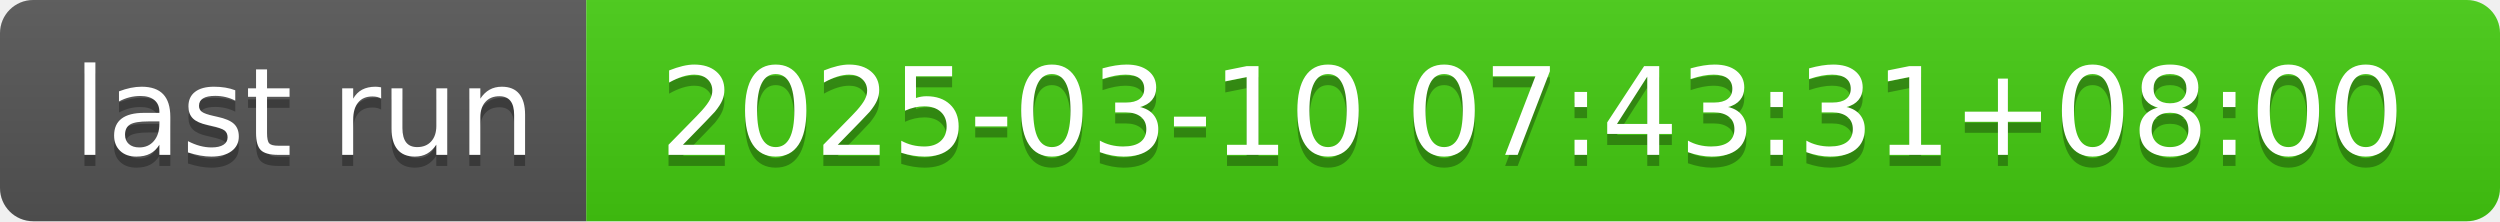
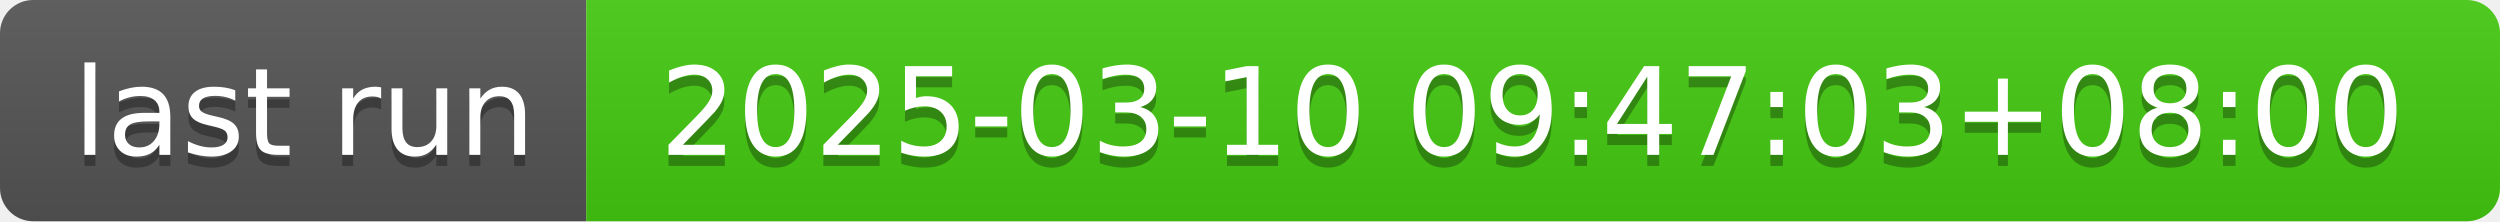
- <svg xmlns="http://www.w3.org/2000/svg" width="226" height="20" role="img" aria-label="last run: 2025-03-10 07:43:31+08:00">
+ <svg xmlns="http://www.w3.org/2000/svg" width="226" height="20" role="img" aria-label="last run: 2025-03-10 09:47:03+08:00">
  <linearGradient id="s" x2="0" y2="100%">
    <stop offset="0" stop-color="#bbb" stop-opacity=".1" />
    <stop offset="1" stop-opacity=".1" />
  </linearGradient>
  <clipPath id="r">
    <rect width="226" height="20" rx="3" fill="#fff" />
  </clipPath>
  <g clip-path="url(#r)">
    <rect width="53" height="20" fill="#555" />
    <rect x="53" width="173" height="20" fill="#4c1" />
    <rect width="226" height="20" fill="url(#s)" />
  </g>
  <g fill="#fff" text-anchor="middle" font-family="Verdana,Geneva,DejaVu Sans,sans-serif" text-rendering="geometricPrecision" font-size="110">
    <text aria-hidden="true" x="275" y="150" fill="#010101" fill-opacity=".3" transform="scale(.1)" textLength="430">last run</text>
    <text x="275" y="140" transform="scale(.1)" fill="#fff" textLength="430">last run</text>
-     <text aria-hidden="true" x="1385" y="150" fill="#010101" fill-opacity=".3" transform="scale(.1)" textLength="1630">2025-03-10 07:43:31+08:00</text>
-     <text x="1385" y="140" transform="scale(.1)" fill="#fff" textLength="1630">2025-03-10 07:43:31+08:00</text>
+     <text aria-hidden="true" x="1385" y="150" fill="#010101" fill-opacity=".3" transform="scale(.1)" textLength="1630">2025-03-10 09:47:03+08:00</text>
+     <text x="1385" y="140" transform="scale(.1)" fill="#fff" textLength="1630">2025-03-10 09:47:03+08:00</text>
  </g>
</svg>
